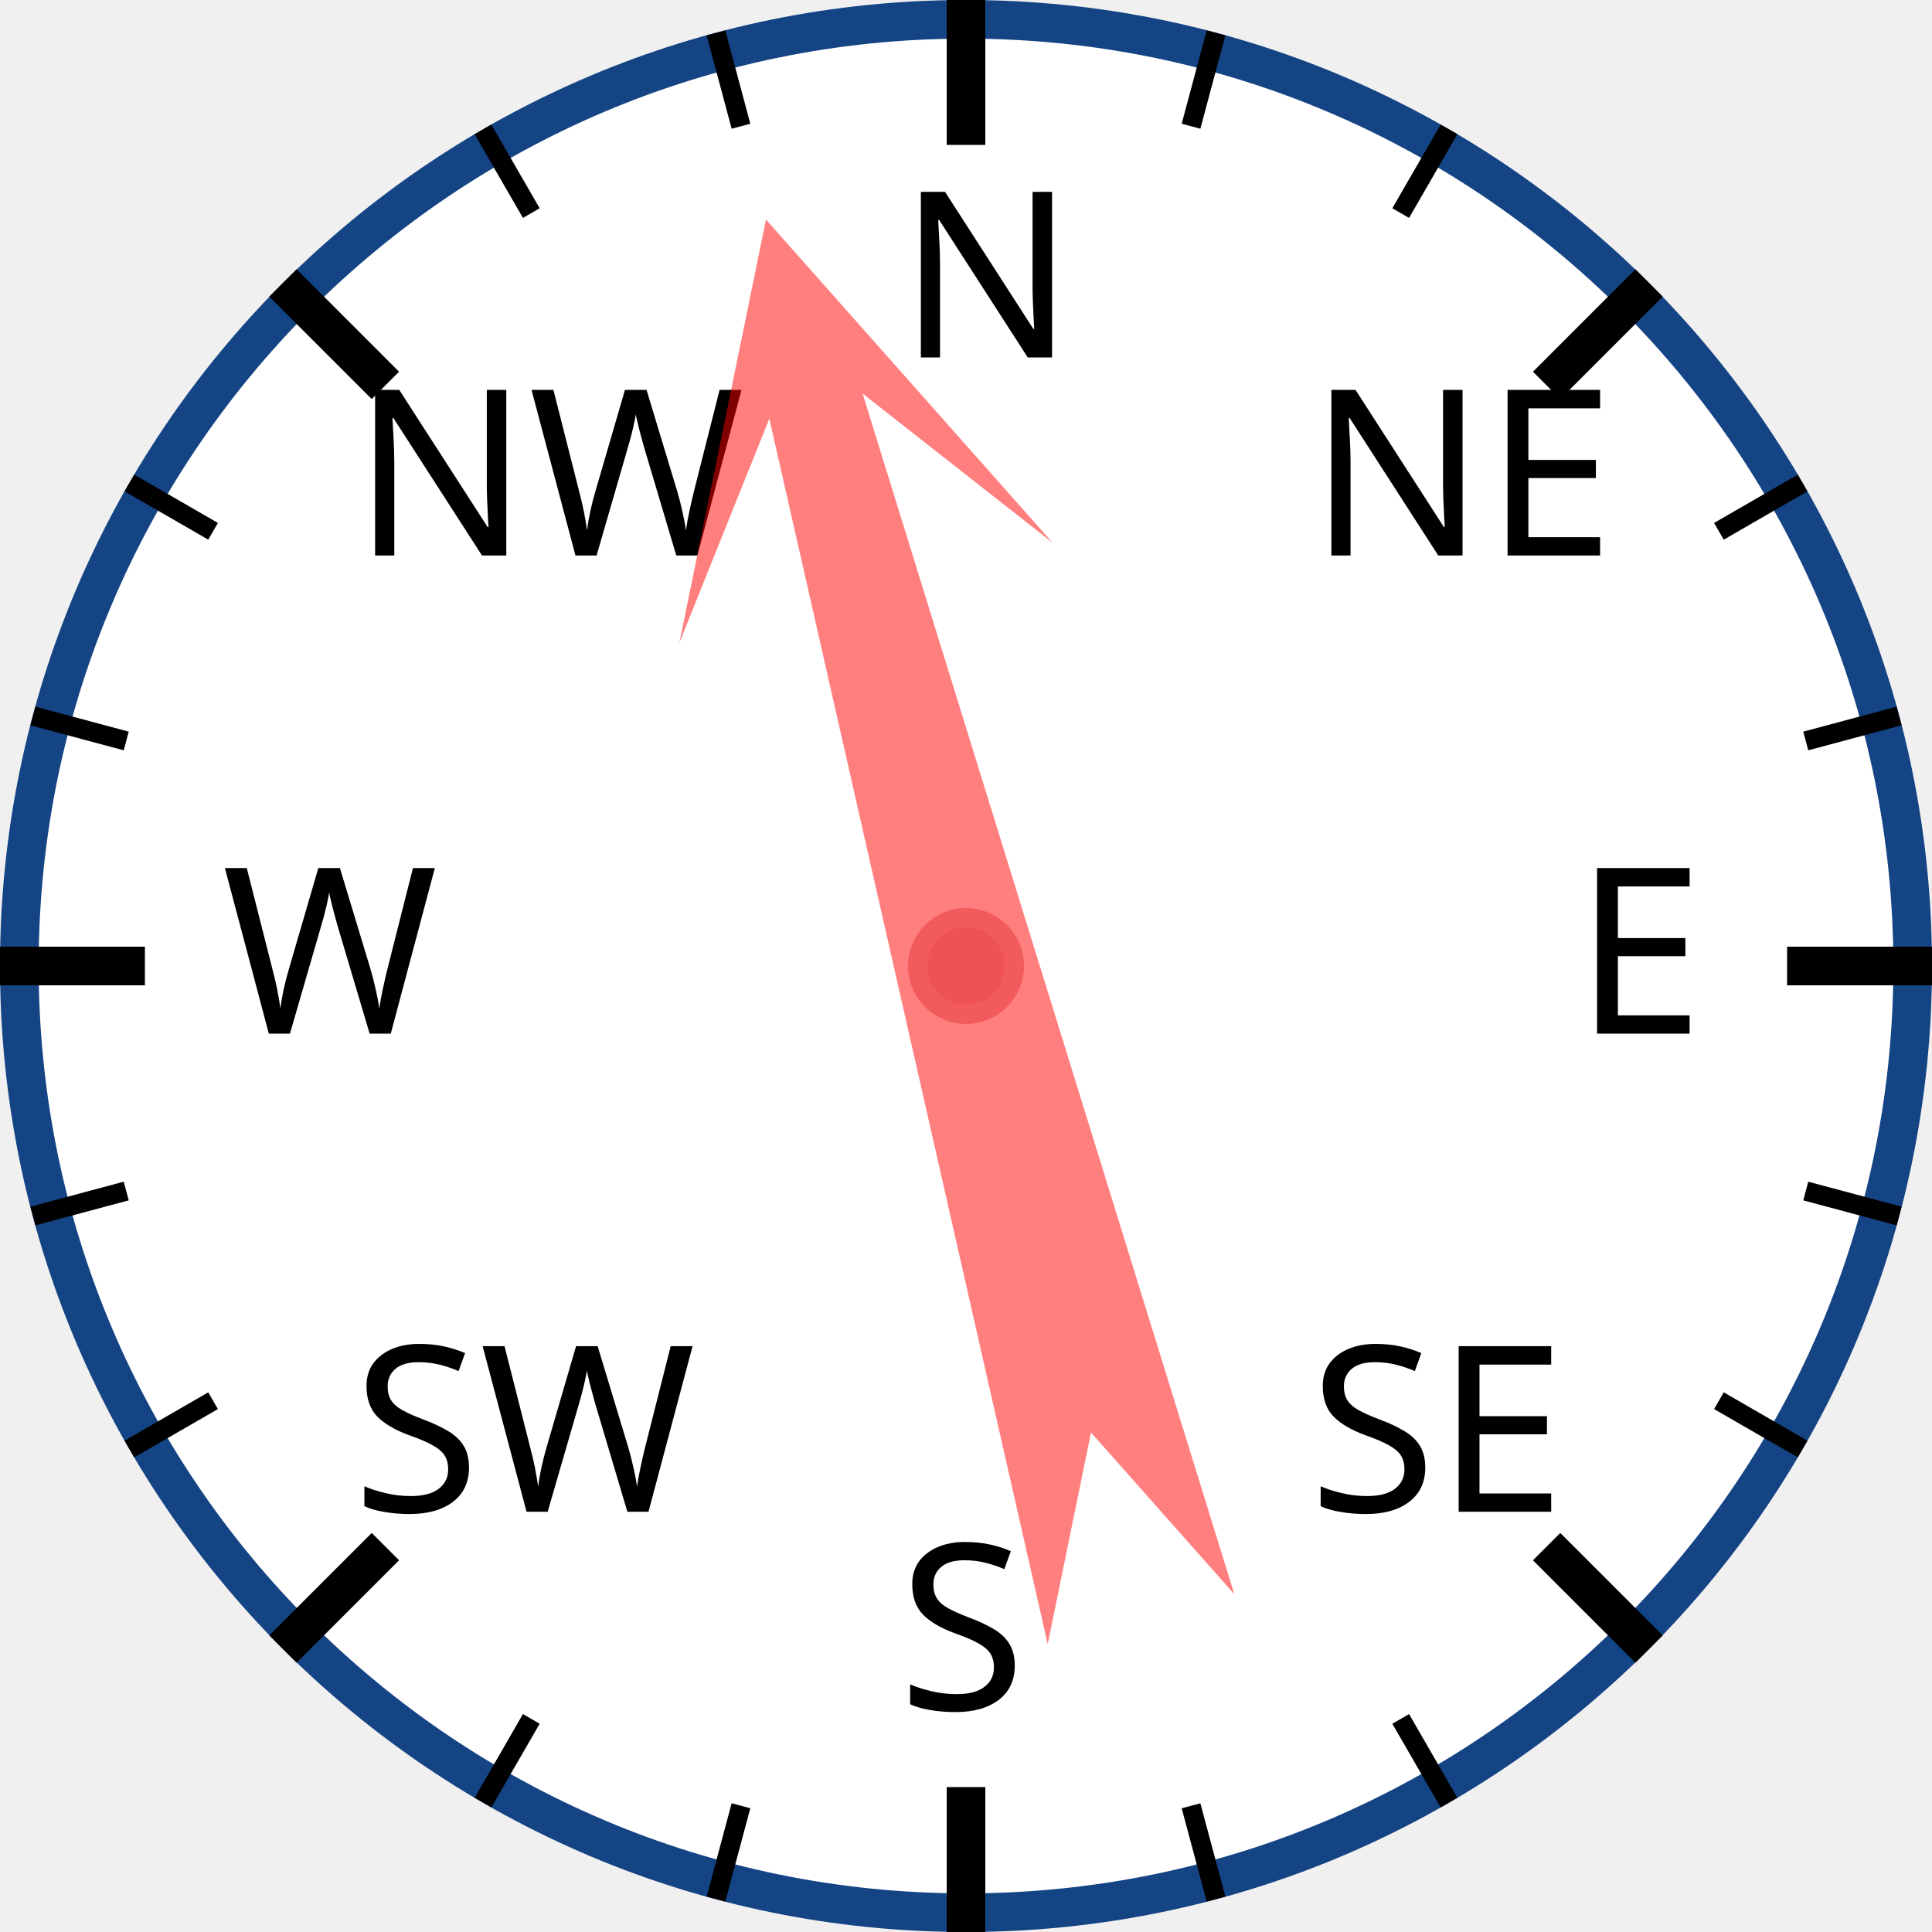
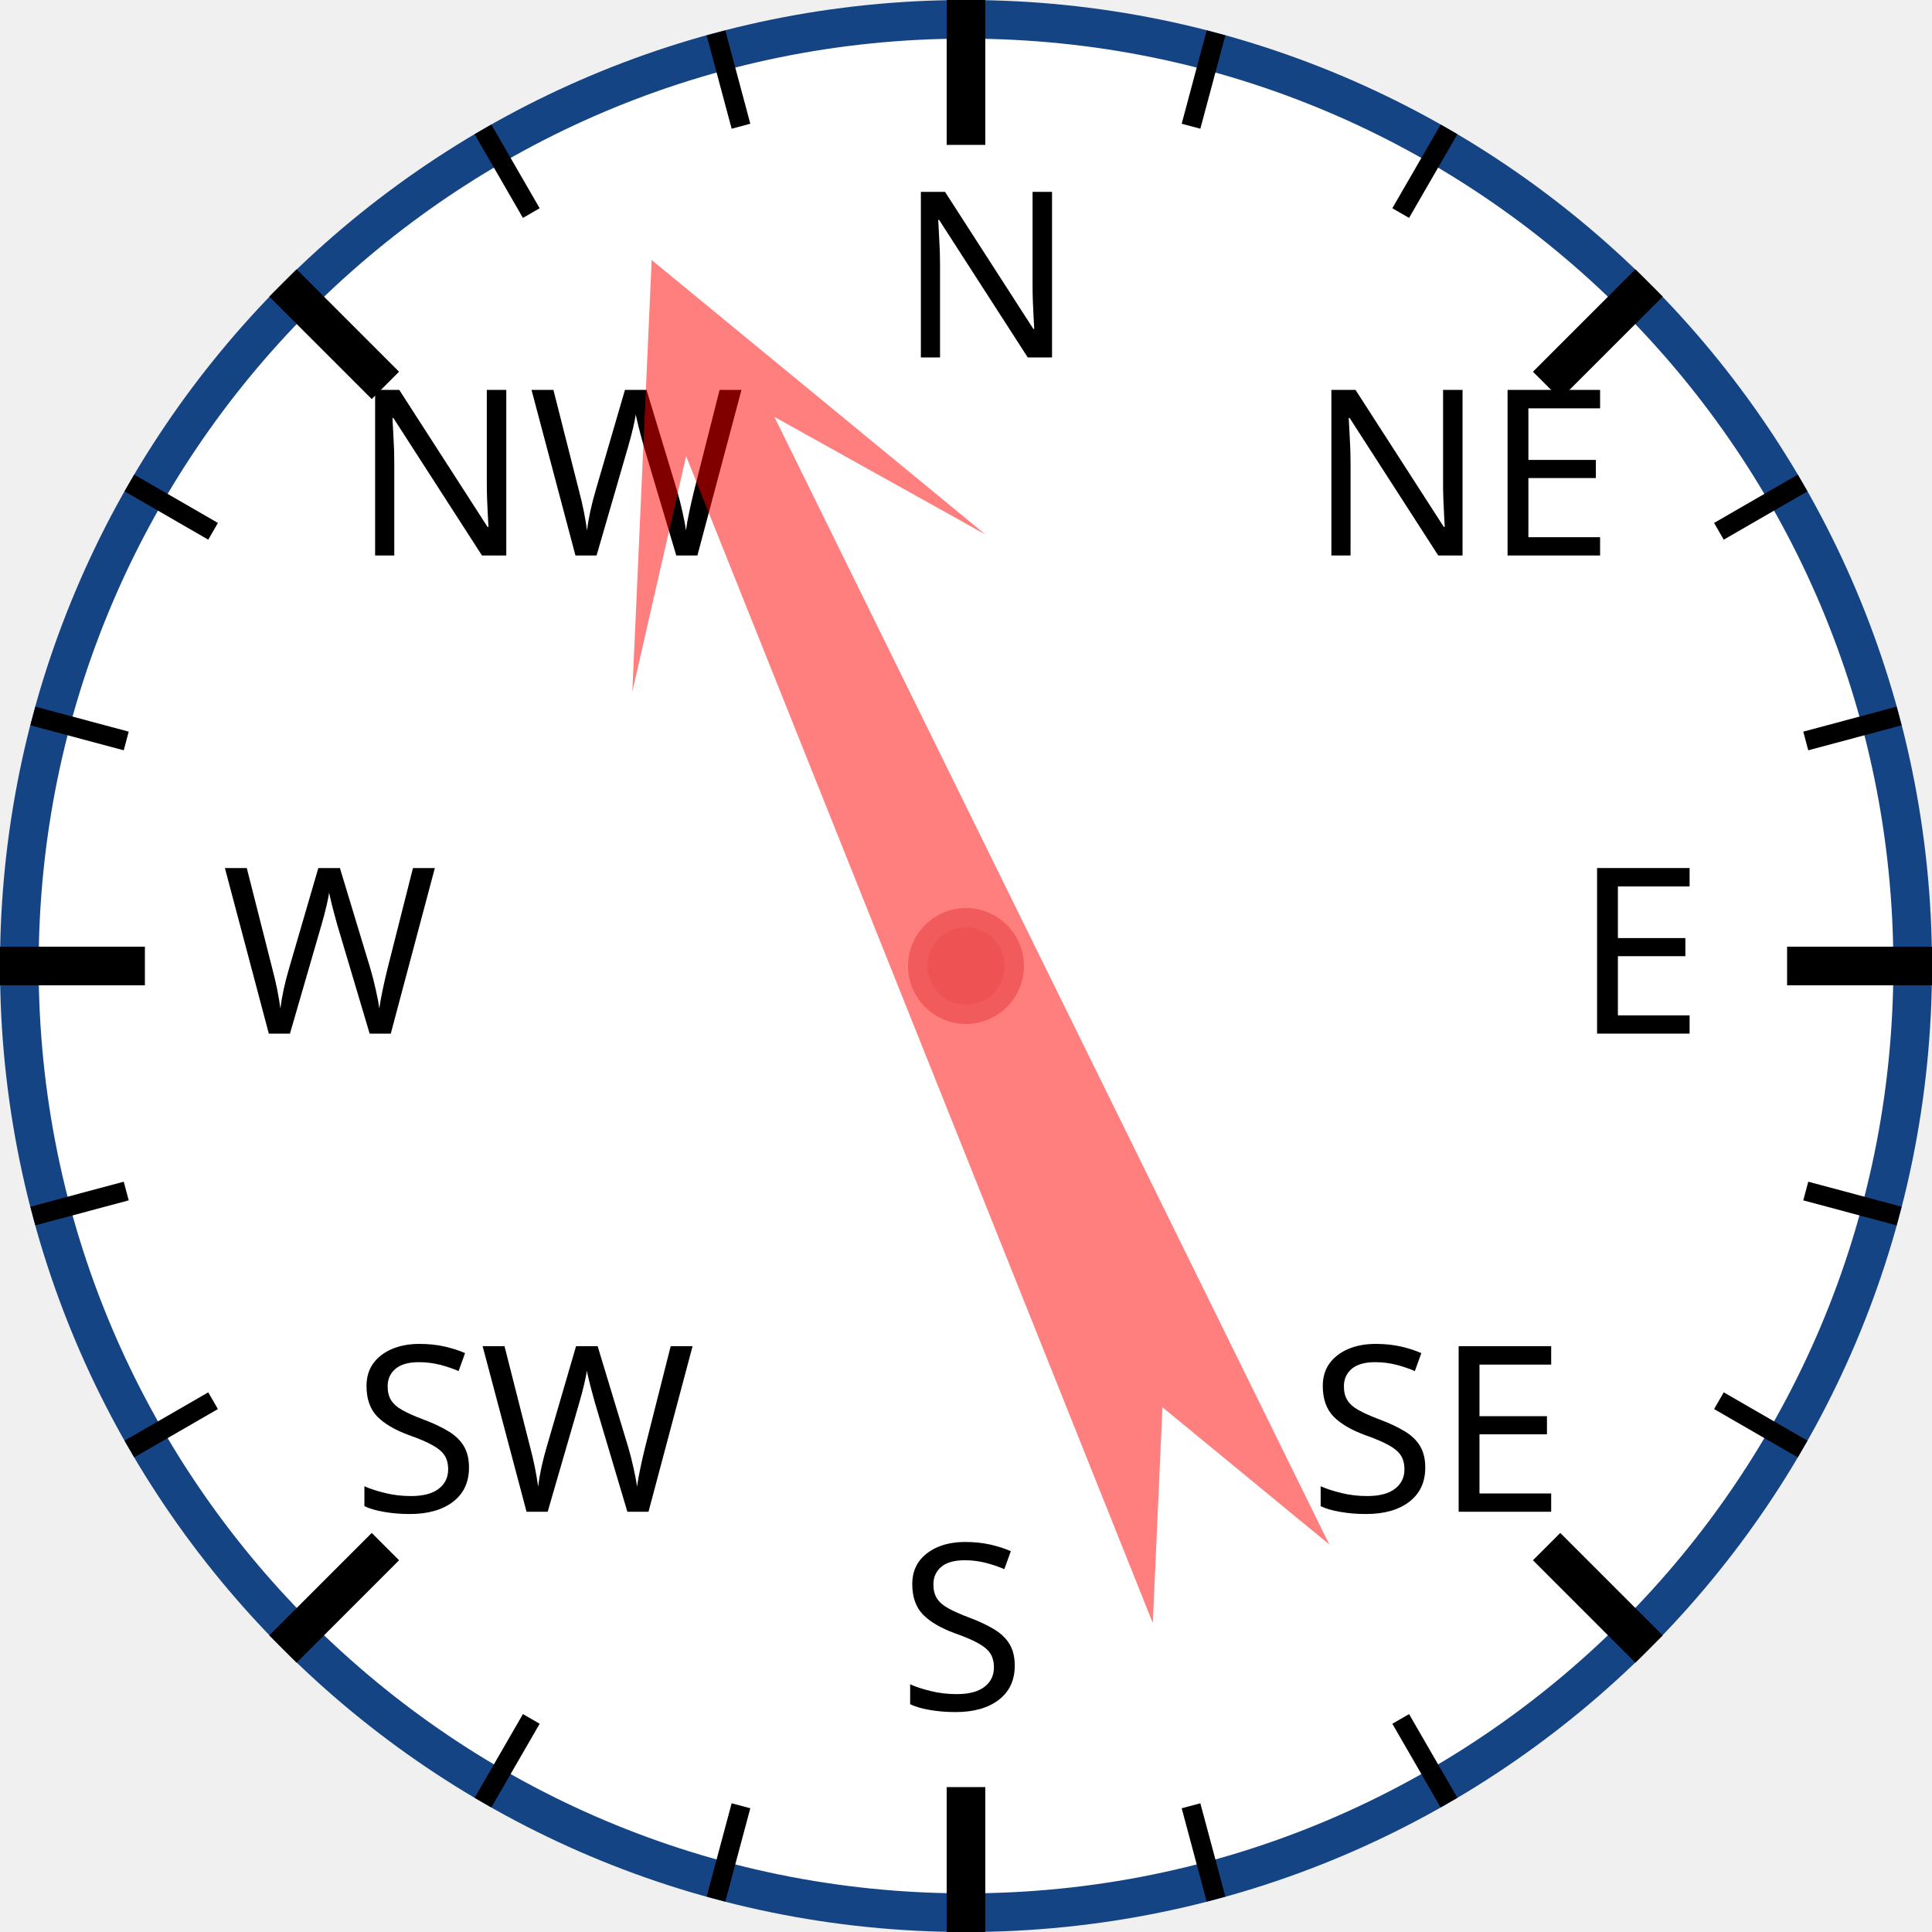
<svg xmlns="http://www.w3.org/2000/svg" width="120px" height="120px" viewBox="0 0 200 200">
  <circle cx="100" cy="100" r="98" style="fill: white; stroke: #154485; stroke-width: 4;" />
  <text x="93.0" y="37.0" style="font-family: sans-serif; font-size: 18pt;">N</text>
  <line x1="100.0" y1="0.0" x2="100.0" y2="15.0" style="stroke: black; stroke-width: 4;" />
  <line x1="74.118" y1="3.407" x2="76.706" y2="13.067" style="stroke: black; stroke-width: 2;" />
  <line x1="50" y1="13.397" x2="55" y2="22.058" style="stroke: black; stroke-width: 2;" />
  <text x="36.503" y="57.503" style="font-family: sans-serif; font-size: 18pt;">NW</text>
  <line x1="29.289" y1="29.289" x2="39.896" y2="39.896" style="stroke: black; stroke-width: 4;" />
  <line x1="13.397" y1="50" x2="22.058" y2="55" style="stroke: black; stroke-width: 2;" />
  <line x1="3.407" y1="74.118" x2="13.067" y2="76.706" style="stroke: black; stroke-width: 2;" />
  <text x="23.0" y="107.0" style="font-family: sans-serif; font-size: 18pt;">W</text>
  <line x1="0.0" y1="100.0" x2="15.0" y2="100.0" style="stroke: black; stroke-width: 4;" />
  <line x1="3.407" y1="125.882" x2="13.067" y2="123.294" style="stroke: black; stroke-width: 2;" />
  <line x1="13.397" y1="150" x2="22.058" y2="145" style="stroke: black; stroke-width: 2;" />
  <text x="36.503" y="156.497" style="font-family: sans-serif; font-size: 18pt;">SW</text>
  <line x1="29.289" y1="170.711" x2="39.896" y2="160.104" style="stroke: black; stroke-width: 4;" />
  <line x1="50" y1="186.603" x2="55" y2="177.942" style="stroke: black; stroke-width: 2;" />
  <line x1="74.118" y1="196.593" x2="76.706" y2="186.933" style="stroke: black; stroke-width: 2;" />
  <text x="93" y="177.0" style="font-family: sans-serif; font-size: 18pt;">S</text>
  <line x1="100" y1="200.0" x2="100" y2="185.0" style="stroke: black; stroke-width: 4;" />
  <line x1="125.882" y1="196.593" x2="123.294" y2="186.933" style="stroke: black; stroke-width: 2;" />
  <line x1="150.0" y1="186.603" x2="145.0" y2="177.942" style="stroke: black; stroke-width: 2;" />
  <text x="135.497" y="156.497" style="font-family: sans-serif; font-size: 18pt;">SE</text>
  <line x1="170.711" y1="170.711" x2="160.104" y2="160.104" style="stroke: black; stroke-width: 4;" />
  <line x1="186.603" y1="150" x2="177.942" y2="145" style="stroke: black; stroke-width: 2;" />
  <line x1="196.593" y1="125.882" x2="186.933" y2="123.294" style="stroke: black; stroke-width: 2;" />
  <text x="163.0" y="107" style="font-family: sans-serif; font-size: 18pt;">E</text>
  <line x1="200.0" y1="100" x2="185.0" y2="100" style="stroke: black; stroke-width: 4;" />
  <line x1="196.593" y1="74.118" x2="186.933" y2="76.706" style="stroke: black; stroke-width: 2;" />
  <line x1="186.603" y1="50" x2="177.942" y2="55" style="stroke: black; stroke-width: 2;" />
  <text x="135.497" y="57.503" style="font-family: sans-serif; font-size: 18pt;">NE</text>
  <line x1="170.711" y1="29.289" x2="160.104" y2="39.896" style="stroke: black; stroke-width: 4;" />
  <line x1="150" y1="13.397" x2="145" y2="22.058" style="stroke: black; stroke-width: 2;" />
  <line x1="125.882" y1="3.407" x2="123.294" y2="13.067" style="stroke: black; stroke-width: 2;" />
-   <polygon points="100 20 120 60 105 40 110 170 100 150 90 170 95 40 80 60" style="fill: red; fill-opacity: 0.5;" transform="rotate(345,100,100)" />
+   <polygon points="100 20 120 60 105 40 110 170 100 150 90 170 95 40 80 60" style="fill: red; fill-opacity: 0.5;" transform="rotate(336,100,100)" />
  <circle cx="100" cy="100" r="5" style="fill: #EE5252; stroke: #F25B5B; stroke-width: 2;" />
</svg>
